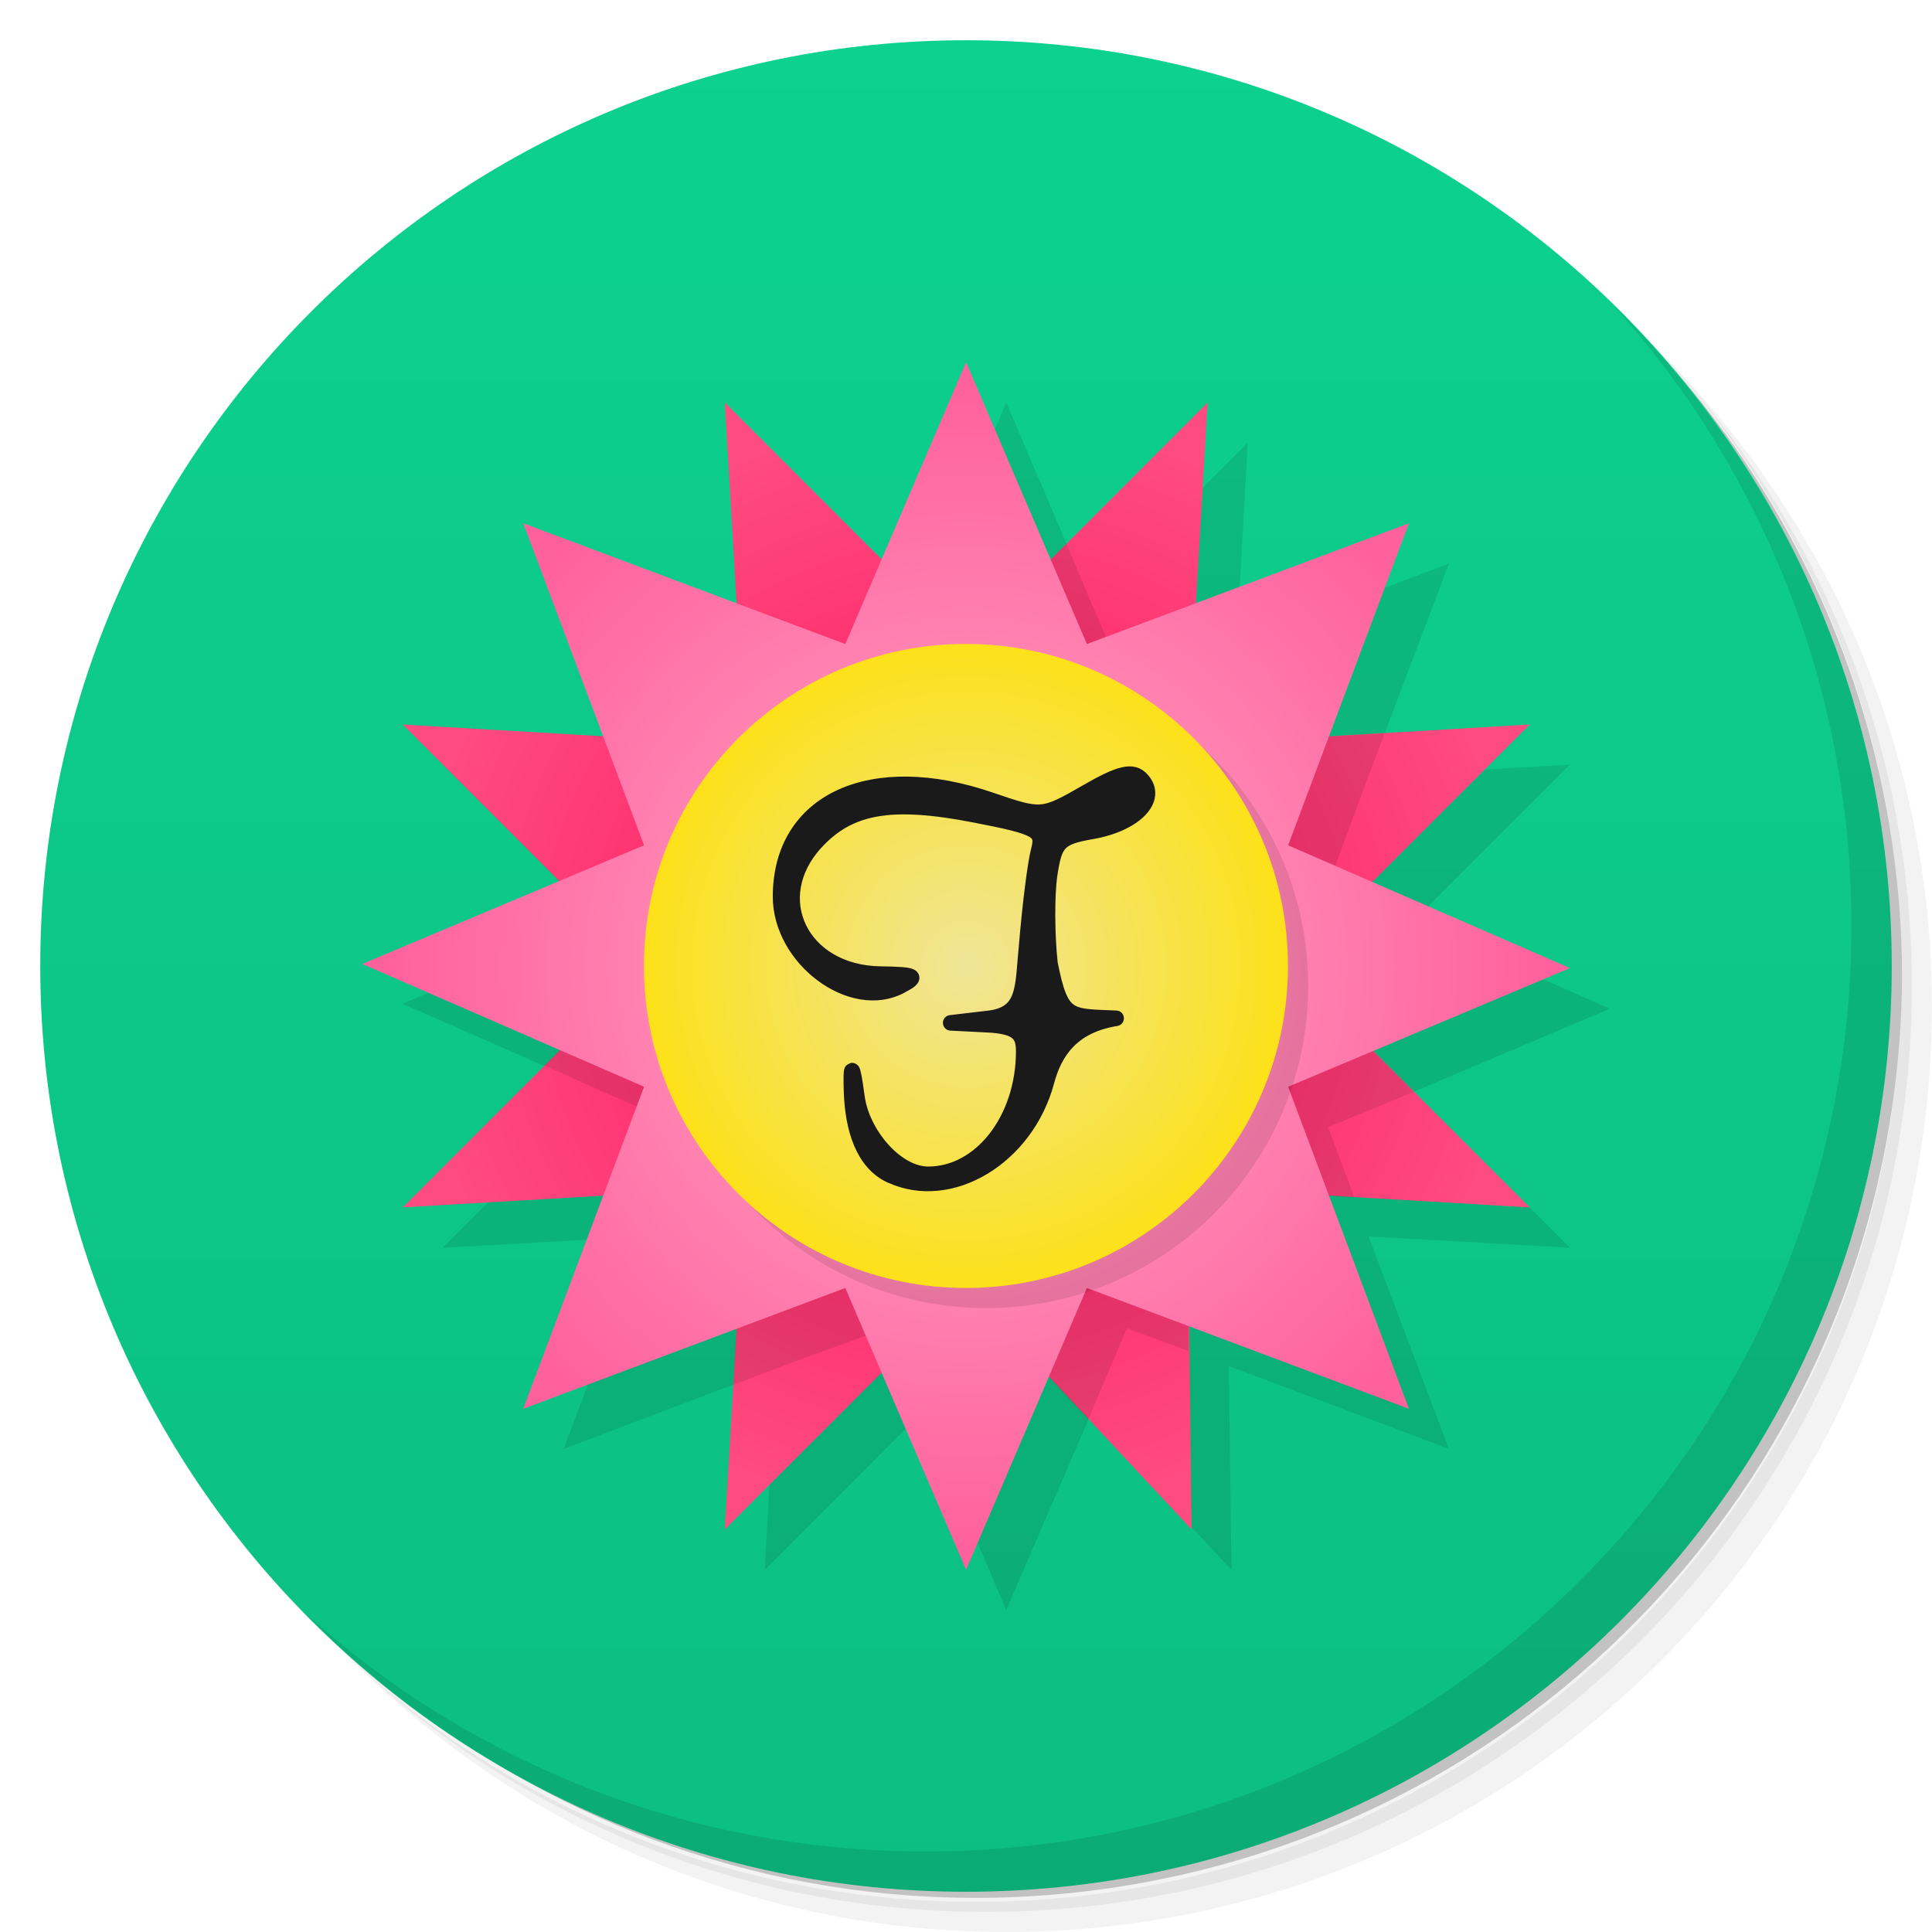
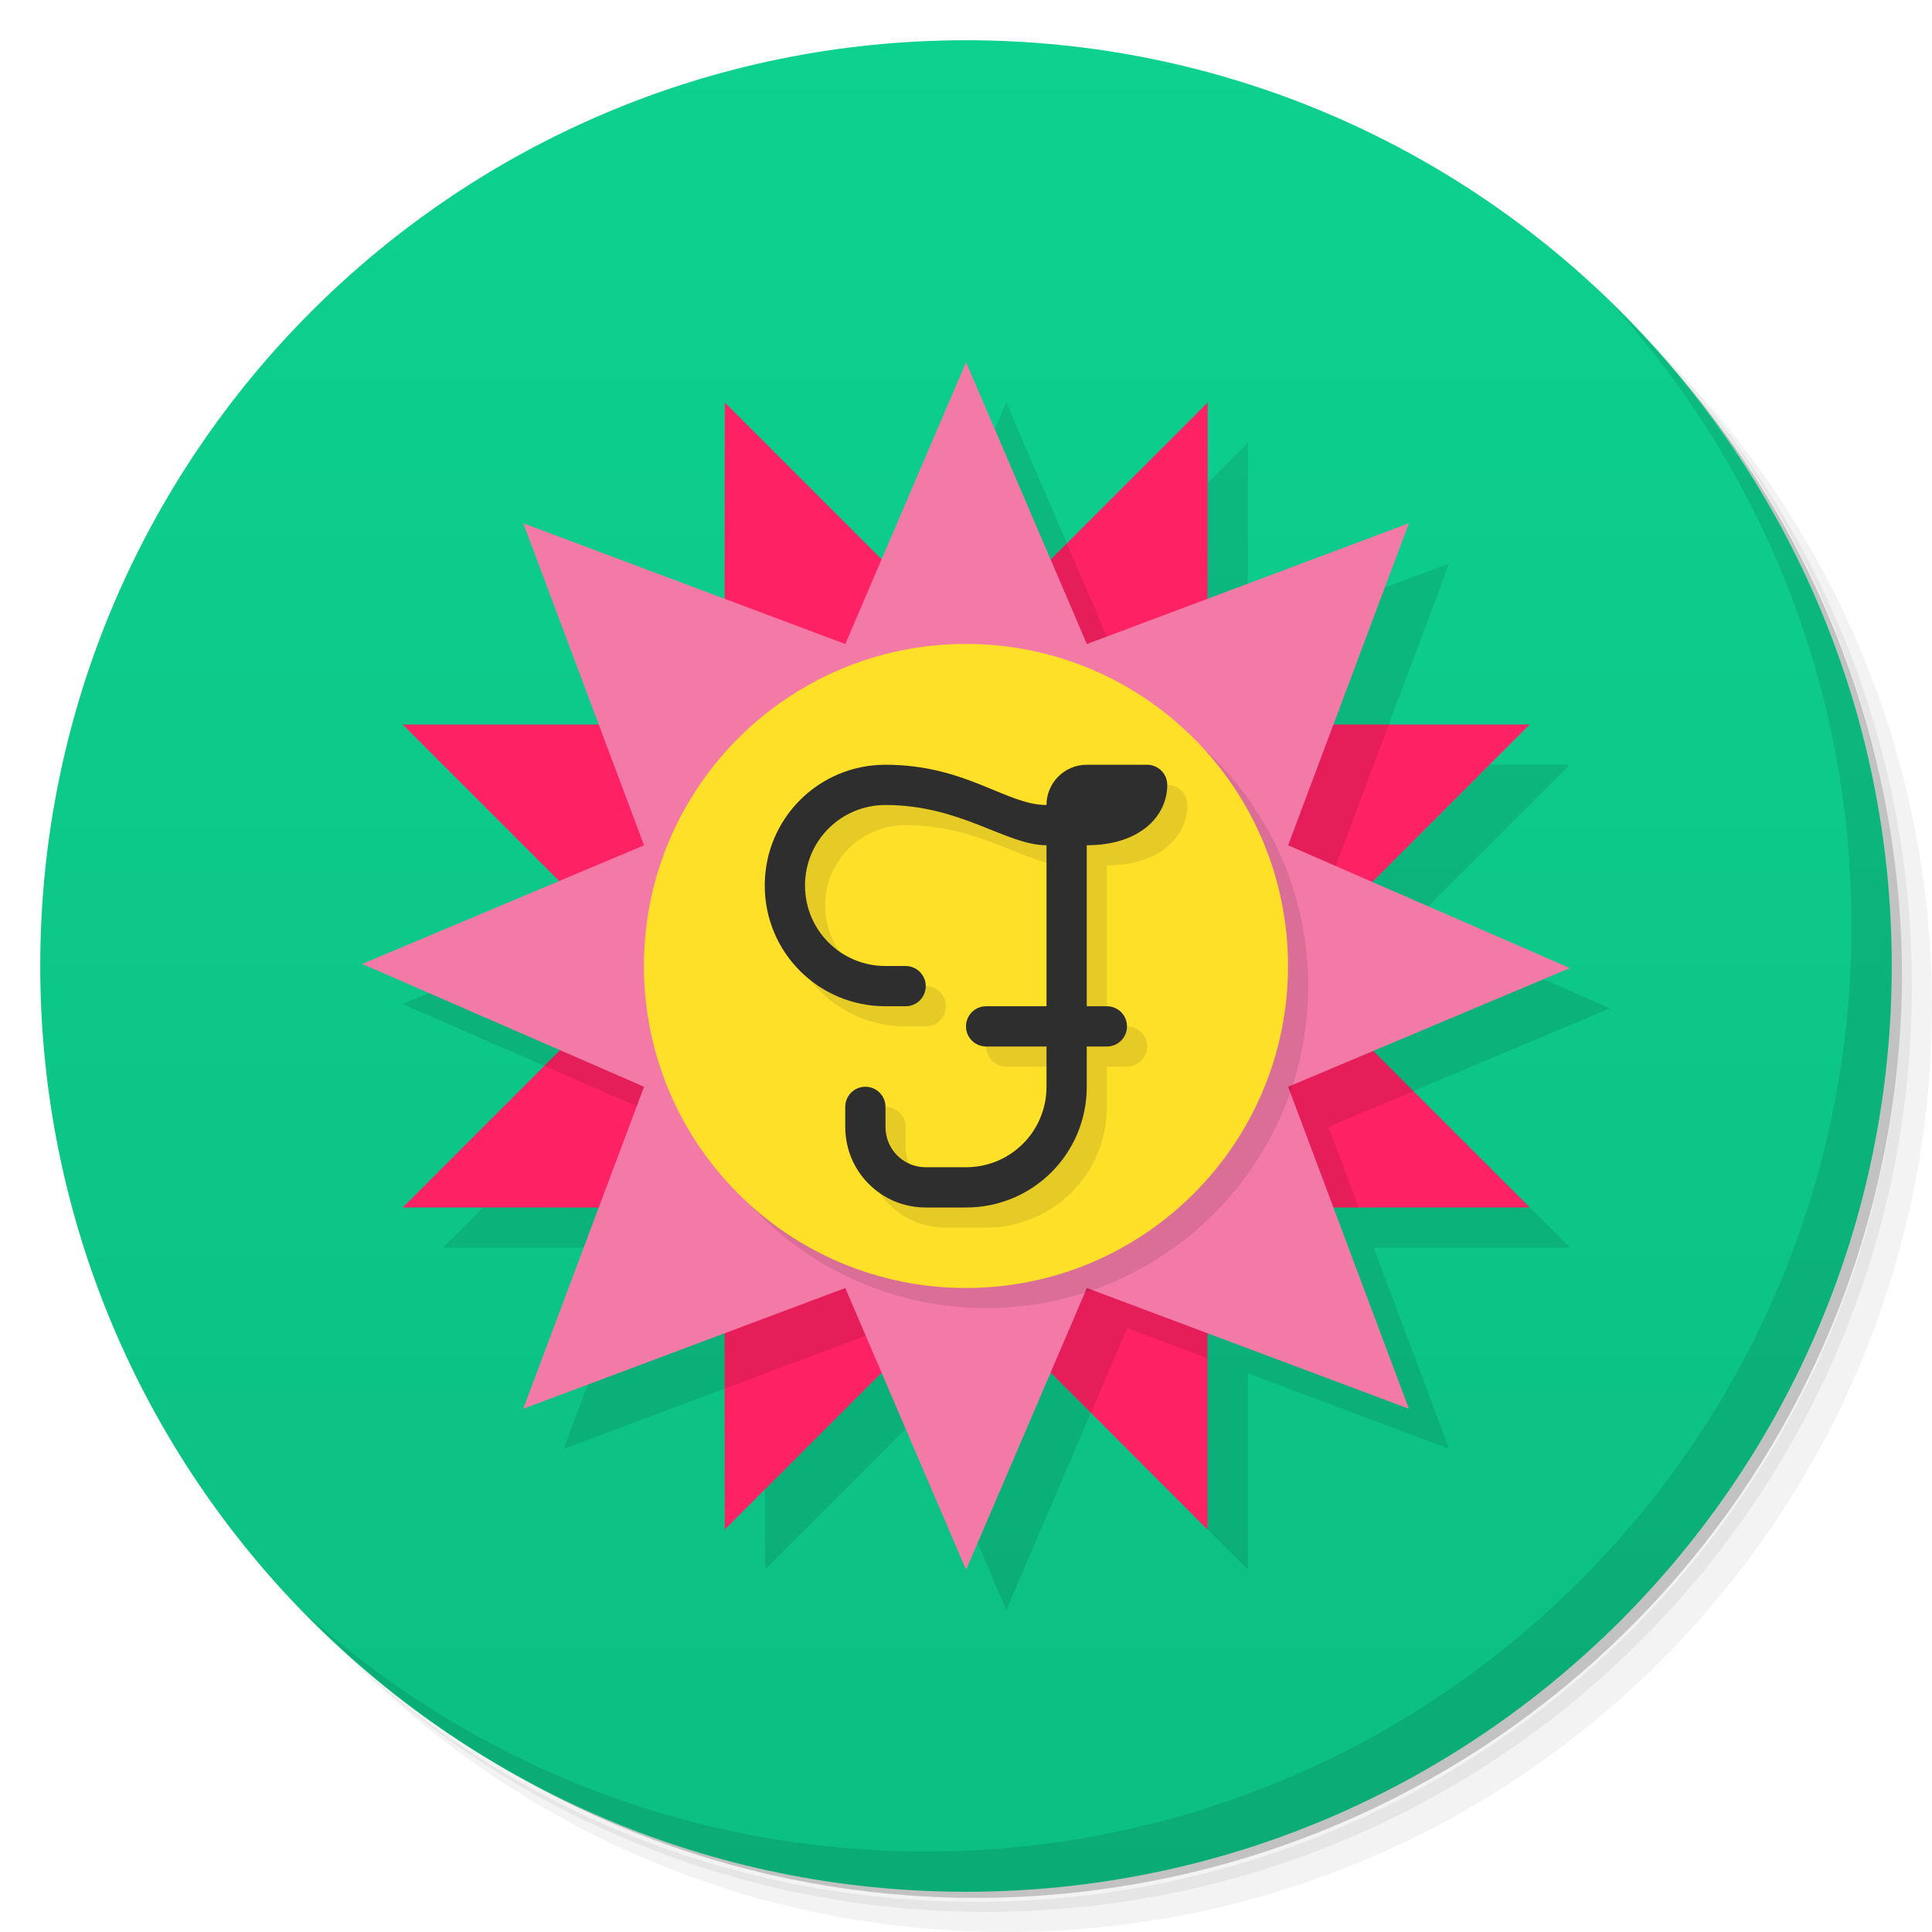
- <svg xmlns="http://www.w3.org/2000/svg" viewBox="0 0 48 48">
+ <svg xmlns="http://www.w3.org/2000/svg" version="1.1" viewBox="0 0 48 48">
  <defs>
-     <linearGradient id="linearGradient3764" x1="1" x2="47" gradientUnits="userSpaceOnUse" gradientTransform="matrix(0,-1,1,0,-1.5e-6,48)">
-       <stop style="stop-color:#0cbe82;stop-opacity:1" />
-       <stop offset="1" style="stop-color:#0dd18f;stop-opacity:1" />
+     <linearGradient id="linearGradient3764" x1="1" x2="47" gradientTransform="matrix(0 -1 1 0 -1.5e-6 48)" gradientUnits="userSpaceOnUse">
+       <stop style="stop-color:#0cbe82" offset="0" />
+       <stop style="stop-color:#0dd18f" offset="1" />
    </linearGradient>
-     <radialGradient id="radialGradient4125" gradientUnits="userSpaceOnUse" cx="21" cy="8" r="15" gradientTransform="matrix(0.2634074,0,0,0.2634074,1.241778,4.666074)">
-       <stop style="stop-color:#fe1058;stop-opacity:1" />
-       <stop offset="1" style="stop-color:#fe4c82;stop-opacity:1" />
-     </radialGradient>
-     <radialGradient id="radialGradient4122" gradientUnits="userSpaceOnUse" cx="14" cy="10" r="15.535" gradientTransform="matrix(0.2412075,-0.1023865,0.1023865,0.2412075,2.372562,5.794669)">
-       <stop style="stop-color:#ffabcb;stop-opacity:1" />
-       <stop offset="1" style="stop-color:#ff619c;stop-opacity:1" />
-     </radialGradient>
-     <radialGradient id="radialGradient4204-6" cx="24.5" cy="24.5" r="3.5" gradientUnits="userSpaceOnUse" gradientTransform="matrix(0.6450794,0,0,0.6450794,-9.031111,-9.031111)">
-       <stop style="stop-color:#f0e598;stop-opacity:1" />
-       <stop offset="1" style="stop-color:#fce11a;stop-opacity:1" />
-     </radialGradient>
  </defs>
-   <g>
-     <path d="m 36.31 5 c 5.859 4.062 9.688 10.831 9.688 18.5 c 0 12.426 -10.07 22.5 -22.5 22.5 c -7.669 0 -14.438 -3.828 -18.5 -9.688 c 1.037 1.822 2.306 3.499 3.781 4.969 c 4.085 3.712 9.514 5.969 15.469 5.969 c 12.703 0 23 -10.298 23 -23 c 0 -5.954 -2.256 -11.384 -5.969 -15.469 c -1.469 -1.475 -3.147 -2.744 -4.969 -3.781 z m 4.969 3.781 c 3.854 4.113 6.219 9.637 6.219 15.719 c 0 12.703 -10.297 23 -23 23 c -6.081 0 -11.606 -2.364 -15.719 -6.219 c 4.16 4.144 9.883 6.719 16.219 6.719 c 12.703 0 23 -10.298 23 -23 c 0 -6.335 -2.575 -12.06 -6.719 -16.219 z" style="opacity:0.05" />
-     <path d="m 41.28 8.781 c 3.712 4.085 5.969 9.514 5.969 15.469 c 0 12.703 -10.297 23 -23 23 c -5.954 0 -11.384 -2.256 -15.469 -5.969 c 4.113 3.854 9.637 6.219 15.719 6.219 c 12.703 0 23 -10.298 23 -23 c 0 -6.081 -2.364 -11.606 -6.219 -15.719 z" style="opacity:0.1" />
-     <path d="m 31.25 2.375 c 8.615 3.154 14.75 11.417 14.75 21.13 c 0 12.426 -10.07 22.5 -22.5 22.5 c -9.708 0 -17.971 -6.135 -21.12 -14.75 a 23 23 0 0 0 44.875 -7 a 23 23 0 0 0 -16 -21.875 z" style="opacity:0.2" />
-   </g>
-   <g>
-     <path d="m 24 1 c 12.703 0 23 10.297 23 23 c 0 12.703 -10.297 23 -23 23 -12.703 0 -23 -10.297 -23 -23 0 -12.703 10.297 -23 23 -23 z" style="fill:url(#linearGradient3764);fill-opacity:1" />
-   </g>
-   <g>
-     <path d="m 40.03 7.531 c 3.712 4.084 5.969 9.514 5.969 15.469 0 12.703 -10.297 23 -23 23 c -5.954 0 -11.384 -2.256 -15.469 -5.969 4.178 4.291 10.01 6.969 16.469 6.969 c 12.703 0 23 -10.298 23 -23 0 -6.462 -2.677 -12.291 -6.969 -16.469 z" style="opacity:0.1" />
-   </g>
-   <path d="m 25 10 -2.094 4.906 -3.906 -3.906 l 0.281 5 -5.281 -2 2 5.281 -5 -0.281 3.875 3.875 -4.875 2.063 4.906 2.156 -3.906 3.906 5 -0.281 -2 5.281 l 5.281 -2 l -0.281 5 3.906 -3.906 2.094 4.906 2.063 -4.781 3.531 3.781 -0.063 -5.063 5.469 2.062 -2 -5.281 5 0.281 -3.875 -3.875 4.875 -2.063 -4.906 -2.156 3.906 -3.906 -5 0.281 l 2 -5.281 -5.281 2 0.281 -5 -3.906 3.906 -2.094 -4.906" style="fill:#000;fill-opacity:0.098;stroke:none;fill-rule:nonzero" />
-   <g transform="matrix(3.543307,0,0,3.543307,0.00354353,-9.9999994e-8)">
-     <path d="M 8.354,10.724 6.774,9.031 5.081,10.724 5.222,8.325 2.823,8.466 4.516,6.773 2.823,5.08 5.222,5.221 5.081,2.822 6.774,4.515 8.467,2.822 8.326,5.221 10.725,5.08 9.032,6.773 10.725,8.466 8.326,8.325 Z" style="fill:url(#radialGradient4125);fill-opacity:1;stroke:none;fill-rule:nonzero" />
-     <g>
-       <path d="M 7.479,3.81 6.773,4.516 6.464,4.207 6.208,4.798 5.441,4.516 5.176,4.41 5.22,5.221 4.409,5.177 4.515,5.442 4.797,6.209 4.197,6.456 4.514,6.773 3.817,7.47 4.205,7.646 4.796,7.902 4.628,8.361 5.219,8.326 5.14,9.711 5.44,9.596 6.207,9.314 6.295,9.508 6.771,9.032 7.626,9.949 7.635,9.94 7.9,9.314 8.332,9.473 8.323,8.326 9.496,8.397 9.311,7.903 9.911,7.656 9.029,6.774 9.505,6.298 9.311,6.21 9.593,5.443 9.708,5.143 8.323,5.222 8.358,4.631 7.899,4.799 7.643,4.208 7.475,3.811 Z" style="fill:#000;fill-opacity:0.098;stroke:none;fill-rule:nonzero" />
-       <path d="M 9.878,9.878 7.62,9.031 6.773,11.007 5.926,9.031 3.668,9.878 4.515,7.62 2.539,6.759 4.515,5.927 3.668,3.669 5.926,4.516 6.773,2.54 7.62,4.516 9.878,3.669 9.031,5.927 11.007,6.788 9.031,7.62 Z" style="fill:url(#radialGradient4122);fill-opacity:1;stroke:none;fill-rule:nonzero" />
-       <path d="m 9.172 6.914 a 2.258 2.258 0 0 1 -4.516 0 2.258 2.258 0 1 1 4.516 0 z" style="fill:#000;fill-opacity:0.098;stroke:none;fill-rule:nonzero" />
-       <path d="m 9.03 6.773 a 2.258 2.258 0 0 1 -4.516 0 2.258 2.258 0 1 1 4.516 0 z" style="fill:url(#radialGradient4204-6);fill-opacity:1;stroke:none;fill-rule:nonzero" />
-       <path d="M 6.245,8.242 C 6.05,8.152 5.979,7.911 5.97,7.659 5.964,7.472 5.972,7.429 6.008,7.694 c 0.035,0.257 0.273,0.54 0.5,0.54 0.368,0 0.669,-0.385 0.669,-0.862 0,-0.117 -0.036,-0.177 -0.256,-0.187 L 6.665,7.172 6.911,7.143 C 7.197,7.118 7.167,6.928 7.199,6.616 7.222,6.342 7.259,6.048 7.282,5.963 7.319,5.822 7.279,5.8 6.837,5.714 6.248,5.599 5.954,5.65 5.718,5.907 5.361,6.297 5.616,6.82 6.168,6.83 6.424,6.834 6.442,6.845 6.312,6.914 5.971,7.094 5.472,6.722 5.472,6.287 5.472,5.615 6.109,5.322 6.946,5.61 7.301,5.732 7.311,5.731 7.615,5.556 7.853,5.418 7.942,5.398 8.004,5.466 8.128,5.601 7.958,5.777 7.653,5.83 7.425,5.87 7.393,5.903 7.359,6.131 7.338,6.272 7.339,6.553 7.361,6.755 7.439,7.147 7.49,7.126 7.825,7.14 7.509,7.191 7.391,7.381 7.337,7.583 7.195,8.114 6.663,8.435 6.244,8.241 Z" style="stroke-dasharray:none;stroke-opacity:1;fill:#1a1a1a;stroke-miterlimit:4.5;stroke:#1a1a1a;stroke-linecap:round;stroke-linejoin:round;stroke-width:0.109" />
-     </g>
-   </g>
+   <path d="m36.31 5c5.859 4.062 9.688 10.831 9.688 18.5 0 12.426-10.07 22.5-22.5 22.5-7.669 0-14.438-3.828-18.5-9.688 1.037 1.822 2.306 3.499 3.781 4.969 4.085 3.712 9.514 5.969 15.469 5.969 12.703 0 23-10.298 23-23 0-5.954-2.256-11.384-5.969-15.469-1.469-1.475-3.147-2.744-4.969-3.781zm4.969 3.781c3.854 4.113 6.219 9.637 6.219 15.719 0 12.703-10.297 23-23 23-6.081 0-11.606-2.364-15.719-6.219 4.16 4.144 9.883 6.719 16.219 6.719 12.703 0 23-10.298 23-23 0-6.335-2.575-12.06-6.719-16.219z" style="opacity:.05" />
+   <path d="m41.28 8.781c3.712 4.085 5.969 9.514 5.969 15.469 0 12.703-10.297 23-23 23-5.954 0-11.384-2.256-15.469-5.969 4.113 3.854 9.637 6.219 15.719 6.219 12.703 0 23-10.298 23-23 0-6.081-2.364-11.606-6.219-15.719z" style="opacity:.1" />
+   <path d="m31.25 2.375c8.615 3.154 14.75 11.417 14.75 21.13 0 12.426-10.07 22.5-22.5 22.5-9.708 0-17.971-6.135-21.12-14.75a23 23 0 0 0 44.875-7 23 23 0 0 0-16-21.875z" style="opacity:.2" />
+   <path d="m24 1c12.703 0 23 10.297 23 23s-10.297 23-23 23-23-10.297-23-23 10.297-23 23-23z" style="fill:url(#linearGradient3764)" />
+   <path d="m40.03 7.531c3.712 4.084 5.969 9.514 5.969 15.469 0 12.703-10.297 23-23 23-5.954 0-11.384-2.256-15.469-5.969 4.178 4.291 10.01 6.969 16.469 6.969 12.703 0 23-10.298 23-23 0-6.462-2.677-12.291-6.969-16.469z" style="opacity:.1" />
+   <path d="m25.002 9.998-2.098 4.896-8.008 7.992-4.896 2.061 4.914 2.141-3.908 3.908 4.871 2e-3 -1.877 5 5.004-1.875 0.004 4.873 3.894-3.894 2.1 4.898 2.102-4.902 3.897 3.9v-4.877l5.004 1.877-1.875-5 4.877-2e-3 -3.889-3.889 4.887-2.057-4.912-2.141 3.914-3.912h-4.877l1.875-5-5.002 1.877 2e-3 -4.877-3.9 3.9z" style="opacity:.1" />
+   <path d="m30 38-5.994-6-5.999 5.999-0.007-7.998-7.994-0.002 5.999-5.999-5.999-5.999 7.994 1e-6 0.007-8.001 5.999 5.999 5.999-5.999-0.005 8.001 8.005-1e-6 -5.999 5.999 5.999 5.999-8.005 0.002z" style="fill:#fe2164" />
+   <path d="m26.504 13.5-12.982 12.982 3.481 1.516-0.75 2.002h1.748l0.004 4.498 3.998-1.5 0.301 0.705 1.703-1.703 3.098 3.1 0.9-2.102 1.996 0.748v-3.746h3.754l-0.75-2.002 2.113-0.889-3.111-3.111 1.695-1.695-0.697-0.303 1.5-4h-4.504v-1.748l-1.996 0.748z" style="opacity:.1" />
+   <path d="m35.004 35.001-8.001-3.001-3.001 7.002-3.001-7.002-8.001 3.001 3.001-8.001-7.002-3.051 7.002-2.948-3.001-8.001 8.001 3.001 3.001-7.002 3.001 7.002 8.001-3.001-3.001 8.001 7.002 3.051-7.002 2.948z" style="fill:#f37aa7" />
+   <path d="m32.503 24.498a8.001 8.001 0 0 1-16.002 0 8.001 8.001 0 1 1 16.002 0z" style="fill-opacity:.098" />
+   <path d="m32 23.999a8.001 8.001 0 0 1-16.002 0 8.001 8.001 0 1 1 16.002 0z" style="fill:#ffe029" />
+   <path d="m22.5 19.5c-1.662 0-3 1.338-3 3s1.338 3 3 3h0.5c0.277 0 0.5-0.223 0.5-0.5s-0.223-0.5-0.5-0.5h-0.5c-1.108 0-2-0.892-2-2s0.892-2 2-2c1.876 0 3 1 4 1v4h-1.5c-0.277 0-0.5 0.223-0.5 0.5s0.223 0.5 0.5 0.5h1.5v1c0 1.108-0.892 2-2 2h-1c-0.554 0-1-0.446-1-1v-0.5c0-0.277-0.223-0.5-0.5-0.5s-0.5 0.223-0.5 0.5v0.5c0 1.108 0.892 2 2 2h1c1.662 0 3-1.338 3-3v-1h0.5c0.277 0 0.5-0.223 0.5-0.5s-0.223-0.5-0.5-0.5h-0.5v-4c1.328 0 2-0.728 2-1.5 0-0.276-0.224-0.5-0.5-0.5h-1.5c-0.552 0-1 0.448-1 1-1 0-2-1-4-1z" style="opacity:.1" />
+   <path d="m22 19c-1.662 0-3 1.338-3 3s1.338 3 3 3h0.5c0.277 0 0.5-0.223 0.5-0.5s-0.223-0.5-0.5-0.5h-0.5c-1.108 0-2-0.892-2-2s0.892-2 2-2c1.876 0 3 1 4 1v4h-1.5c-0.277 0-0.5 0.223-0.5 0.5s0.223 0.5 0.5 0.5h1.5v1c0 1.108-0.892 2-2 2h-1c-0.554 0-1-0.446-1-1v-0.5c0-0.277-0.223-0.5-0.5-0.5s-0.5 0.223-0.5 0.5v0.5c0 1.108 0.892 2 2 2h1c1.662 0 3-1.338 3-3v-1h0.5c0.277 0 0.5-0.223 0.5-0.5s-0.223-0.5-0.5-0.5h-0.5v-4c1.328 0 2-0.728 2-1.5 0-0.276-0.224-0.5-0.5-0.5h-1.5c-0.552 0-1 0.448-1 1-1 0-2-1-4-1z" style="fill:#2e2e2e" />
</svg>
